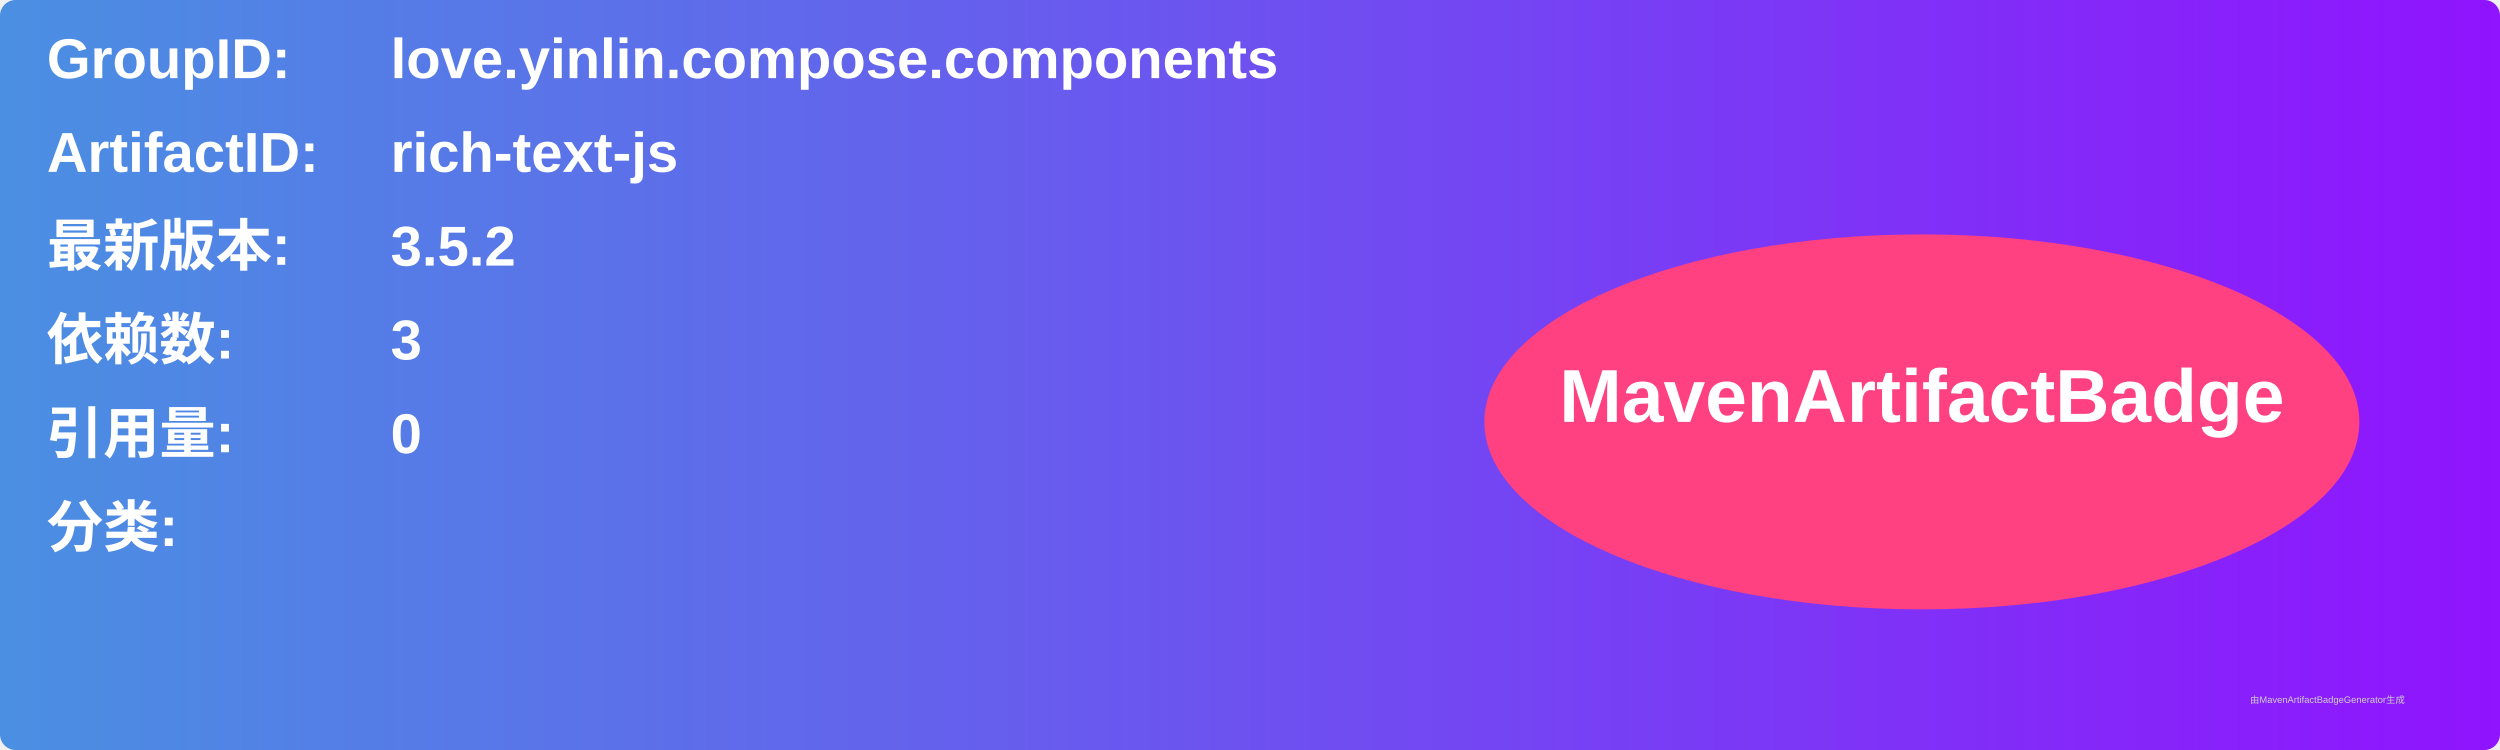
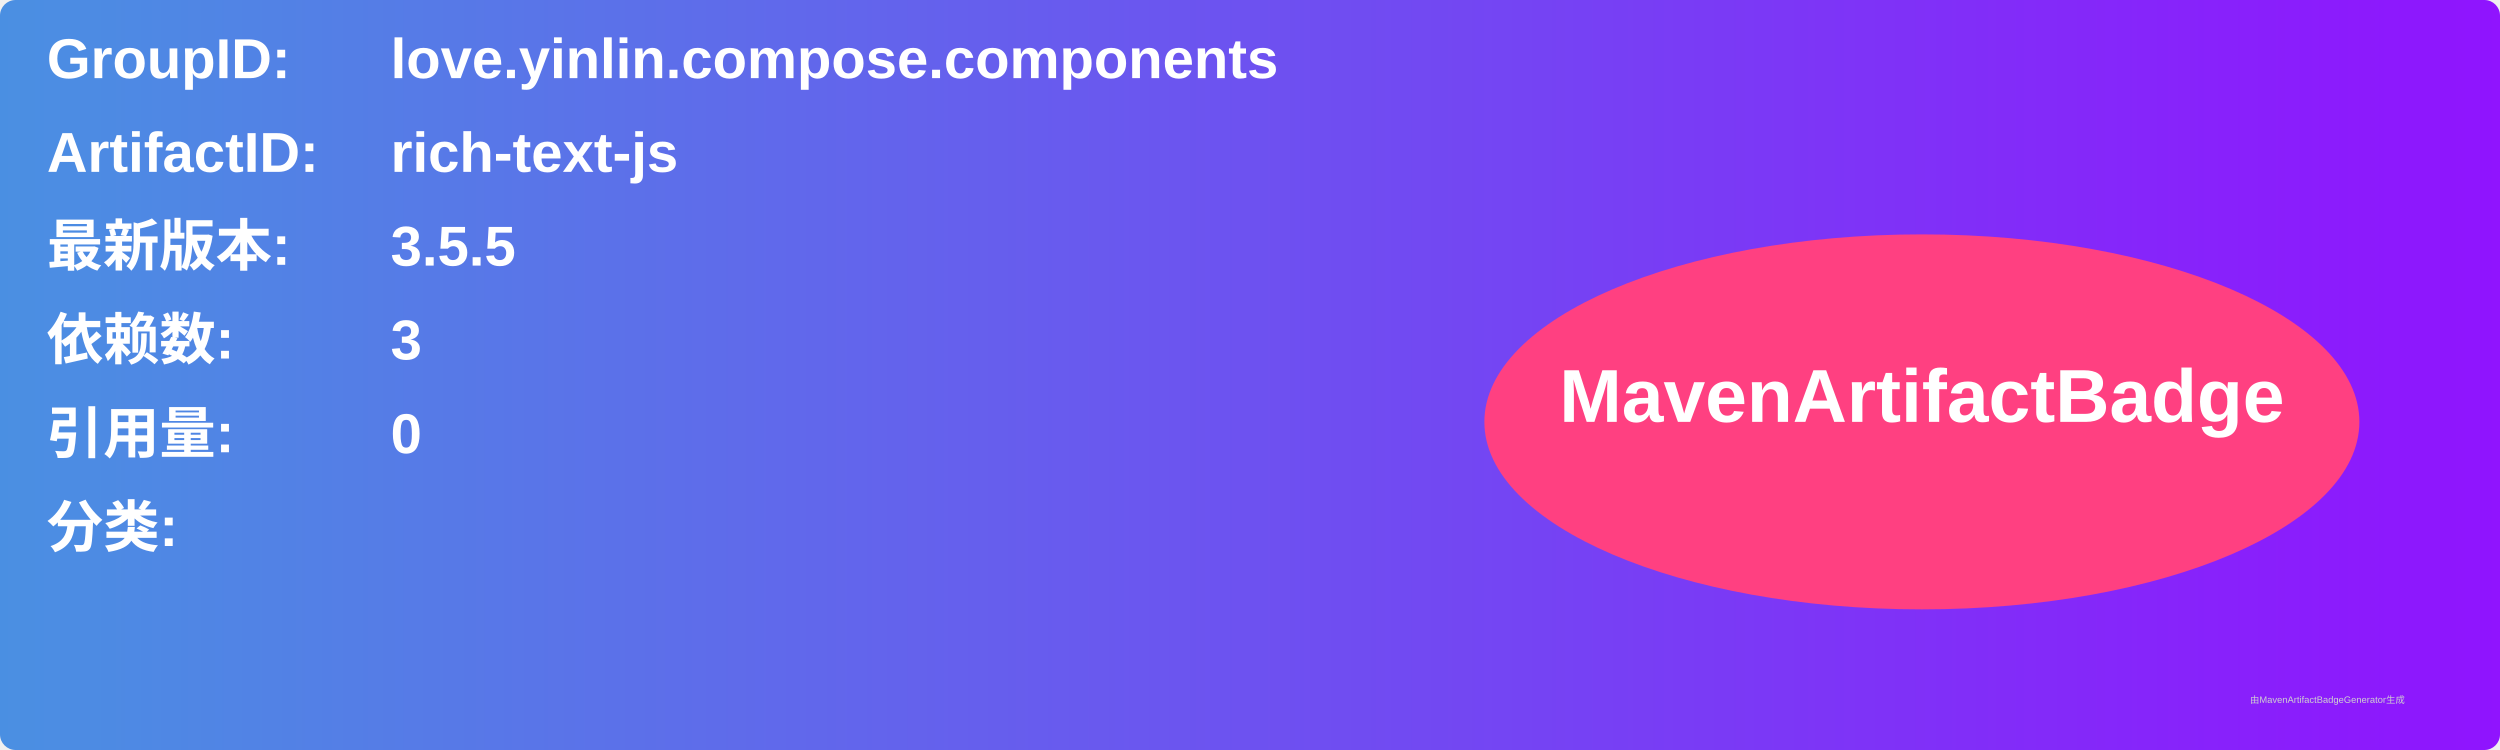
<svg xmlns="http://www.w3.org/2000/svg" width="800" height="240" viewBox="0 0 800 240">
  <linearGradient id="grad" x1="0%" y1="0%" x2="100%" y2="0%">
    <stop offset="0%" stop-color="#4a90e2" />
    <stop offset="100%" stop-color="#9013fe" />
  </linearGradient>
  <rect width="100%" height="100%" rx="5" ry="5" fill="url(#grad)" />
  <g transform="translate(15, 15)">
    <text x="0" y="10" font-family="Arial" font-size="18" fill="white" font-weight="bold" width="260">GroupID:</text>
    <text x="110" y="10" font-family="Arial" font-size="18" fill="white" font-weight="bold" width="460">love.yinlin.compose.components</text>
    <text x="0" y="40" font-family="Arial" font-size="18" fill="white" font-weight="bold" width="260">ArtifactID:</text>
    <text x="110" y="40" font-family="Arial" font-size="18" fill="white" font-weight="bold" width="460">rich-text-js</text>
    <text x="0" y="70" font-family="Arial" font-size="18" fill="white" font-weight="bold">最新版本:</text>
    <text x="110" y="70" font-family="Arial" font-size="18" fill="white" font-weight="bold">
-       <tspan font-weight="bold">3.5.2</tspan>
+       <tspan font-weight="bold">3.5.5</tspan>
    </text>
    <text x="0" y="100" font-family="Arial" font-size="18" fill="white" font-weight="bold">依赖数: </text>
    <text x="110" y="100" font-family="Arial" font-size="18" fill="white">
      <tspan font-weight="bold">3</tspan>
    </text>
    <text x="0" y="130" font-family="Arial" font-size="18" fill="white" font-weight="bold">引用量: </text>
    <text x="110" y="130" font-family="Arial" font-size="18" fill="white">
      <tspan font-weight="bold">0</tspan>
    </text>
    <text x="0" y="160" font-family="Arial" font-size="18" fill="white" font-weight="bold">分类:</text>
    <text x="10" y="190" font-family="Arial" font-size="10" fill="white">
      <tspan font-weight="bold" />
    </text>
    <ellipse cx="600" cy="120" rx="140" ry="60" fill="#ff4081" />
    <text x="600" y="120" text-anchor="middle" font-family="Arial" font-size="24" fill="white" font-weight="bold">MavenArtifactBadge</text>
  </g>
  <text x="720" y="225" font-family="Arial" font-size="3" fill="#d0d0d0">由MavenArtifactBadgeGenerator生成</text>
</svg>
